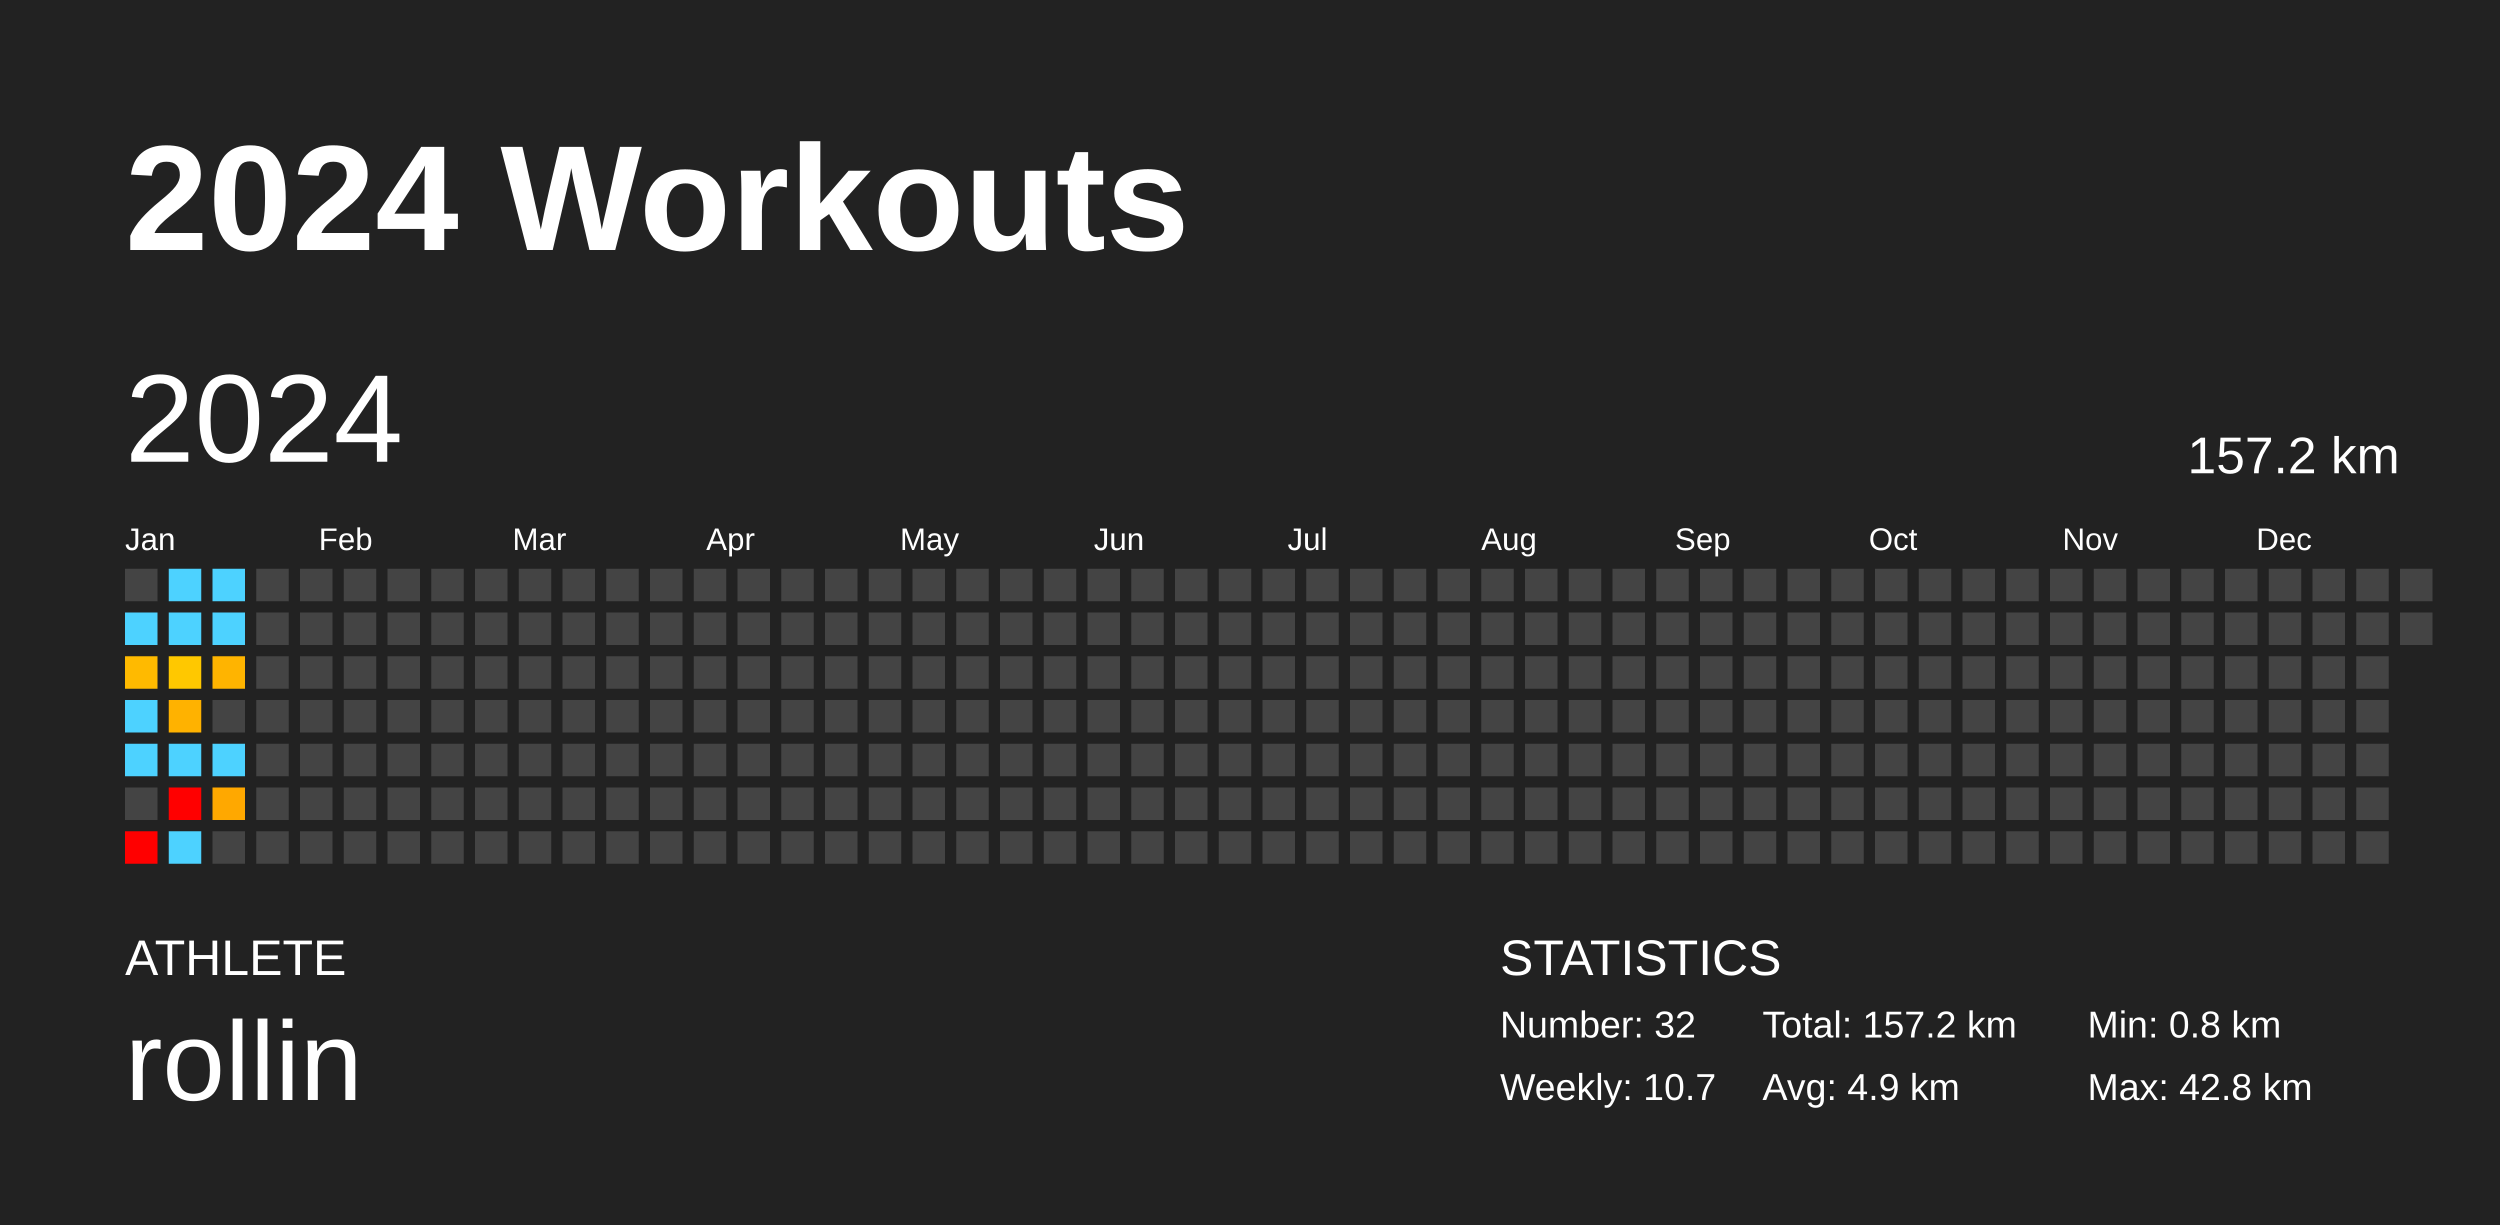
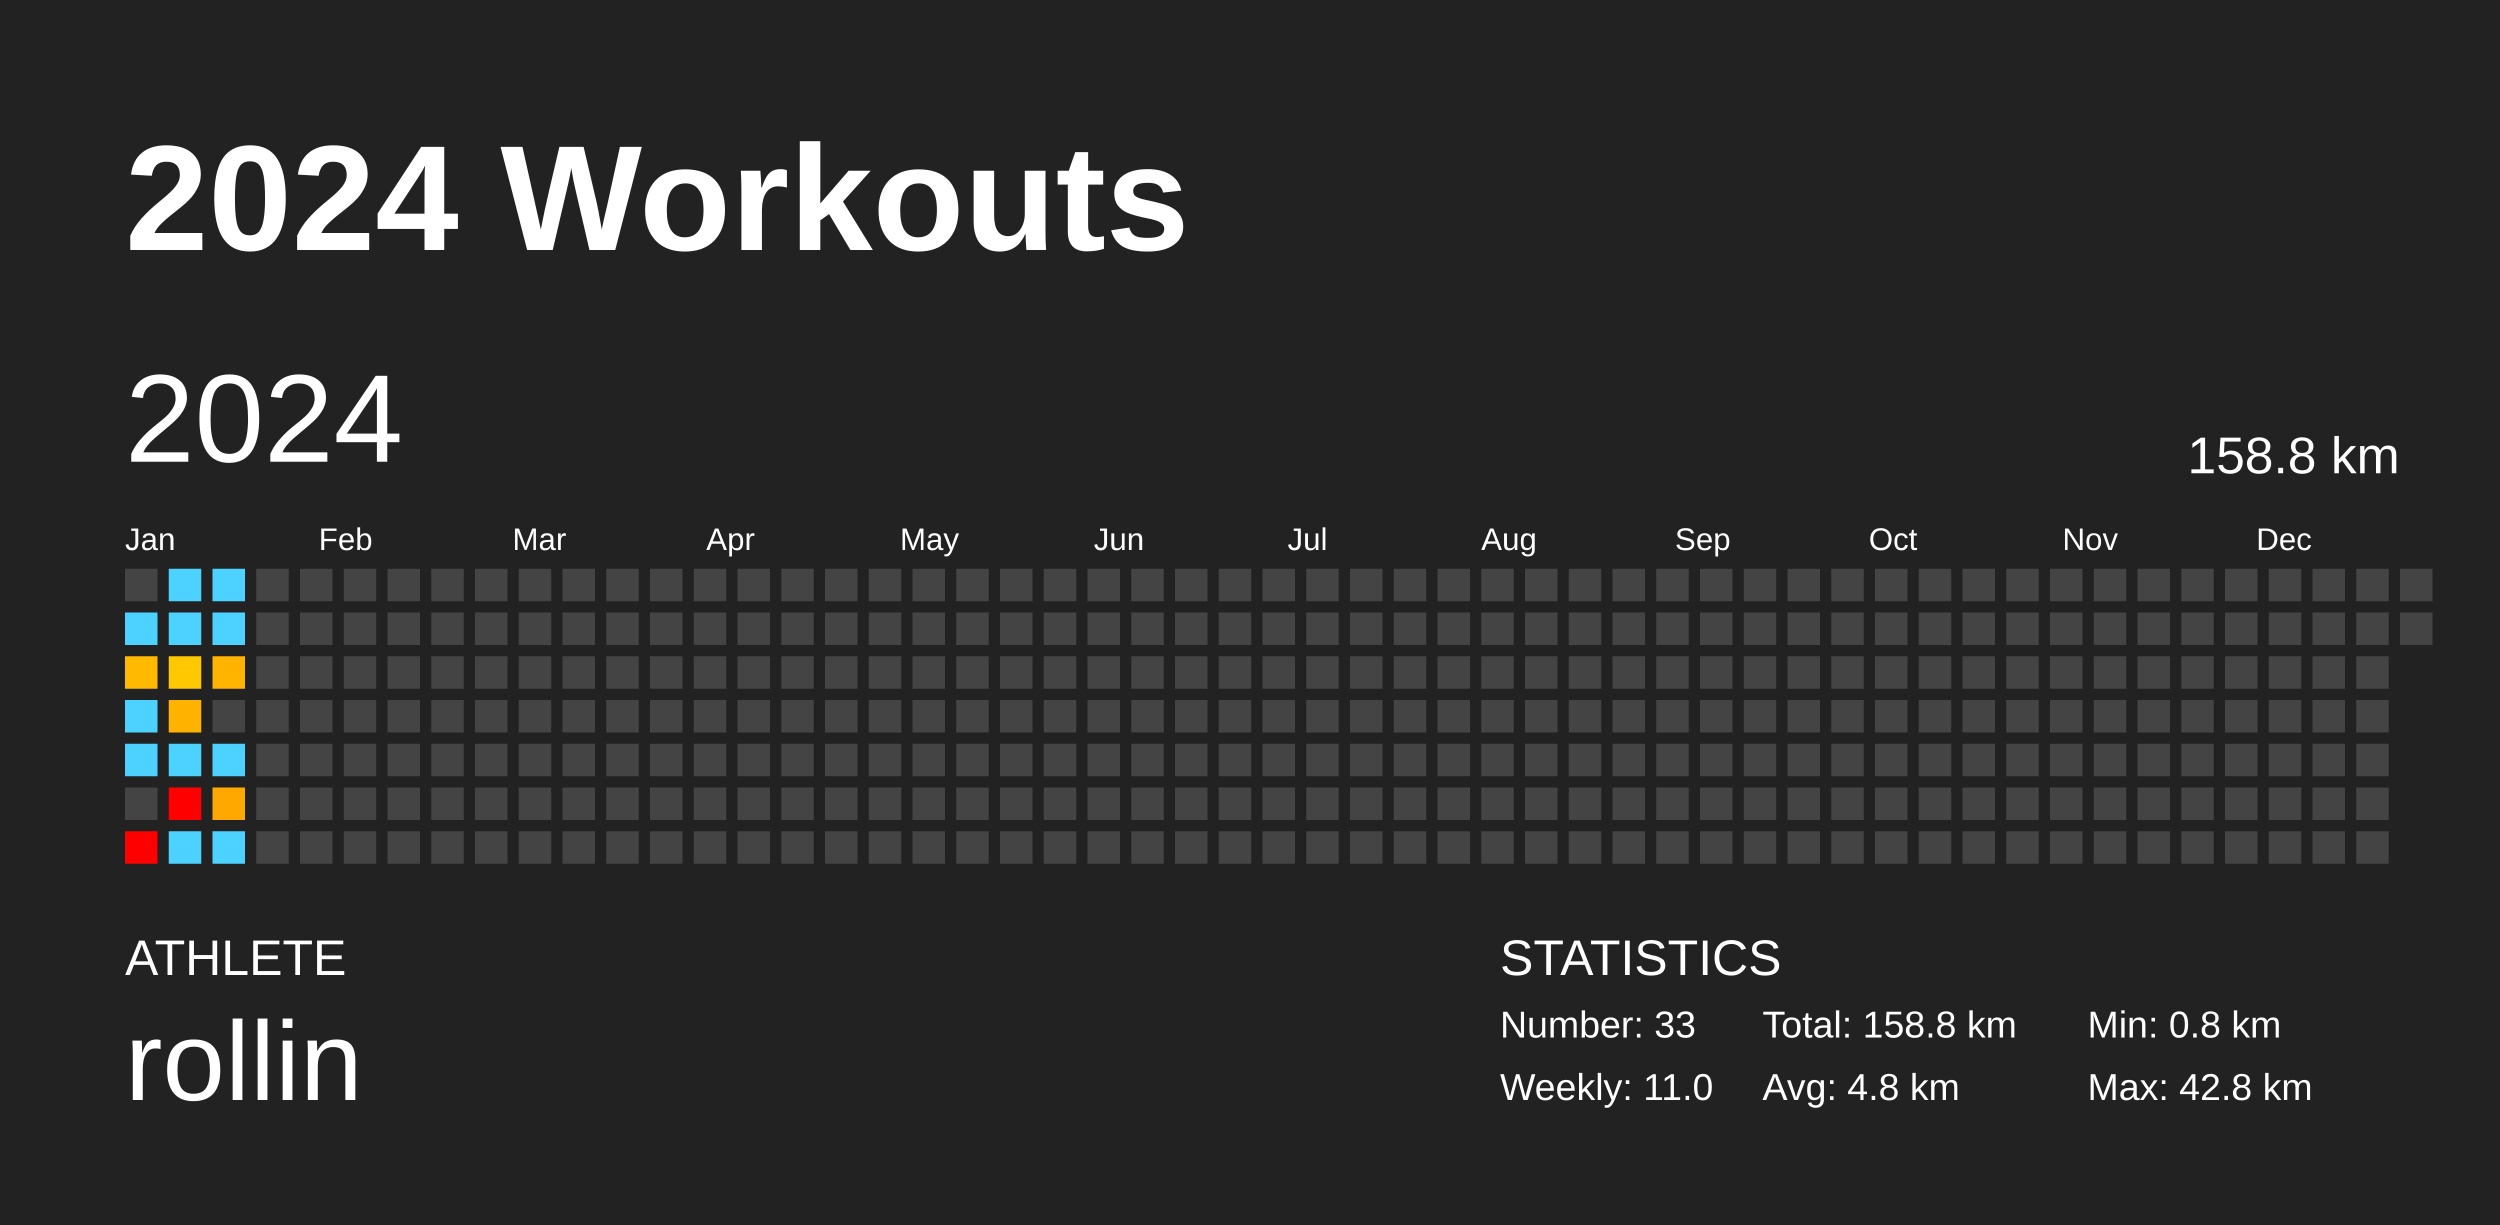
<svg xmlns="http://www.w3.org/2000/svg" baseProfile="full" height="98mm" version="1.1" viewBox="0,0,200,98" width="200mm">
  <defs />
  <rect fill="#222222" height="98" width="200" x="0" y="0" />
  <text fill="#FFFFFF" style="font-size:12px; font-family:Arial; font-weight:bold;" x="10" y="20">2024 Workouts</text>
  <text fill="#FFFFFF" style="font-size:4px; font-family:Arial" x="10" y="78">ATHLETE</text>
  <text fill="#FFFFFF" style="font-size:9px; font-family:Arial" x="10" y="88">rollin</text>
  <text fill="#FFFFFF" style="font-size:4px; font-family:Arial" x="120" y="78">STATISTICS</text>
-   <text fill="#FFFFFF" style="font-size:3px; font-family:Arial" x="120" y="83">Number: 32</text>
-   <text fill="#FFFFFF" style="font-size:3px; font-family:Arial" x="120" y="88">Weekly: 10.7</text>
-   <text fill="#FFFFFF" style="font-size:3px; font-family:Arial" x="141" y="83">Total: 157.2 km</text>
-   <text fill="#FFFFFF" style="font-size:3px; font-family:Arial" x="141" y="88">Avg: 4.9 km</text>
+   <text fill="#FFFFFF" style="font-size:3px; font-family:Arial" x="120" y="83">Number: 33</text>
+   <text fill="#FFFFFF" style="font-size:3px; font-family:Arial" x="120" y="88">Weekly: 11.0</text>
+   <text fill="#FFFFFF" style="font-size:3px; font-family:Arial" x="141" y="83">Total: 158.8 km</text>
+   <text fill="#FFFFFF" style="font-size:3px; font-family:Arial" x="141" y="88">Avg: 4.8 km</text>
  <text fill="#FFFFFF" style="font-size:3px; font-family:Arial" x="167" y="83">Min: 0.8 km</text>
  <text fill="#FFFFFF" style="font-size:3px; font-family:Arial" x="167" y="88">Max: 42.8 km</text>
  <text dominant-baseline="hanging" fill="#FFFFFF" style="font-size:10.0px; font-family:Arial;" x="10" y="30">2024</text>
-   <text dominant-baseline="hanging" fill="#FFFFFF" style="font-size:4.125px; font-family:Arial;" x="175" y="35">157.2 km</text>
+   <text dominant-baseline="hanging" fill="#FFFFFF" style="font-size:4.125px; font-family:Arial;" x="175" y="35">158.8 km</text>
  <text fill="#FFFFFF" style="font-size:2.5px; font-family:Arial" x="10.0" y="44">Jan</text>
  <text fill="#FFFFFF" style="font-size:2.5px; font-family:Arial" x="25.5" y="44">Feb</text>
  <text fill="#FFFFFF" style="font-size:2.5px; font-family:Arial" x="41.0" y="44">Mar</text>
  <text fill="#FFFFFF" style="font-size:2.5px; font-family:Arial" x="56.5" y="44">Apr</text>
  <text fill="#FFFFFF" style="font-size:2.5px; font-family:Arial" x="72.0" y="44">May</text>
  <text fill="#FFFFFF" style="font-size:2.5px; font-family:Arial" x="87.5" y="44">Jun</text>
  <text fill="#FFFFFF" style="font-size:2.5px; font-family:Arial" x="103.0" y="44">Jul</text>
  <text fill="#FFFFFF" style="font-size:2.5px; font-family:Arial" x="118.5" y="44">Aug</text>
  <text fill="#FFFFFF" style="font-size:2.5px; font-family:Arial" x="134.0" y="44">Sep</text>
  <text fill="#FFFFFF" style="font-size:2.5px; font-family:Arial" x="149.5" y="44">Oct</text>
  <text fill="#FFFFFF" style="font-size:2.5px; font-family:Arial" x="165.0" y="44">Nov</text>
  <text fill="#FFFFFF" style="font-size:2.5px; font-family:Arial" x="180.5" y="44">Dec</text>
  <rect fill="#444444" height="2.6" width="2.6" x="10.0" y="45.5" />
  <rect fill="#4dd2ff" height="2.6" width="2.6" x="10.0" y="49.0" />
  <rect fill="#ffba00" height="2.6" width="2.6" x="10.0" y="52.5" />
  <rect fill="#4dd2ff" height="2.6" width="2.6" x="10.0" y="56.0" />
  <rect fill="#4dd2ff" height="2.6" width="2.6" x="10.0" y="59.5" />
  <rect fill="#444444" height="2.6" width="2.6" x="10.0" y="63.0" />
  <rect fill="red" height="2.6" width="2.6" x="10.0" y="66.5" />
  <rect fill="#4dd2ff" height="2.6" width="2.6" x="13.5" y="45.5" />
  <rect fill="#4dd2ff" height="2.6" width="2.6" x="13.5" y="49.0" />
  <rect fill="#ffc800" height="2.6" width="2.6" x="13.5" y="52.5" />
  <rect fill="#ffb200" height="2.6" width="2.6" x="13.5" y="56.0" />
  <rect fill="#4dd2ff" height="2.6" width="2.6" x="13.5" y="59.5" />
  <rect fill="red" height="2.6" width="2.6" x="13.5" y="63.0" />
  <rect fill="#4dd2ff" height="2.6" width="2.6" x="13.5" y="66.5" />
  <rect fill="#4dd2ff" height="2.6" width="2.6" x="17.0" y="45.5" />
  <rect fill="#4dd2ff" height="2.6" width="2.6" x="17.0" y="49.0" />
  <rect fill="#ffb400" height="2.6" width="2.6" x="17.0" y="52.5" />
  <rect fill="#444444" height="2.6" width="2.6" x="17.0" y="56.0" />
  <rect fill="#4dd2ff" height="2.6" width="2.6" x="17.0" y="59.5" />
  <rect fill="#ffa800" height="2.6" width="2.6" x="17.0" y="63.0" />
-   <rect fill="#444444" height="2.6" width="2.6" x="17.0" y="66.5" />
+   <rect fill="#4dd2ff" height="2.6" width="2.6" x="17.0" y="66.5" />
  <rect fill="#444444" height="2.6" width="2.6" x="20.5" y="45.5" />
  <rect fill="#444444" height="2.6" width="2.6" x="20.5" y="49.0" />
  <rect fill="#444444" height="2.6" width="2.6" x="20.5" y="52.5" />
  <rect fill="#444444" height="2.6" width="2.6" x="20.5" y="56.0" />
  <rect fill="#444444" height="2.6" width="2.6" x="20.5" y="59.5" />
  <rect fill="#444444" height="2.6" width="2.6" x="20.5" y="63.0" />
  <rect fill="#444444" height="2.6" width="2.6" x="20.5" y="66.5" />
  <rect fill="#444444" height="2.6" width="2.6" x="24.0" y="45.5" />
  <rect fill="#444444" height="2.6" width="2.6" x="24.0" y="49.0" />
  <rect fill="#444444" height="2.6" width="2.6" x="24.0" y="52.5" />
  <rect fill="#444444" height="2.6" width="2.6" x="24.0" y="56.0" />
  <rect fill="#444444" height="2.6" width="2.6" x="24.0" y="59.5" />
  <rect fill="#444444" height="2.6" width="2.6" x="24.0" y="63.0" />
  <rect fill="#444444" height="2.6" width="2.6" x="24.0" y="66.5" />
  <rect fill="#444444" height="2.6" width="2.6" x="27.5" y="45.5" />
  <rect fill="#444444" height="2.6" width="2.6" x="27.5" y="49.0" />
  <rect fill="#444444" height="2.6" width="2.6" x="27.5" y="52.5" />
  <rect fill="#444444" height="2.6" width="2.6" x="27.5" y="56.0" />
  <rect fill="#444444" height="2.6" width="2.6" x="27.5" y="59.5" />
  <rect fill="#444444" height="2.6" width="2.6" x="27.5" y="63.0" />
  <rect fill="#444444" height="2.6" width="2.6" x="27.5" y="66.5" />
  <rect fill="#444444" height="2.6" width="2.6" x="31.0" y="45.5" />
  <rect fill="#444444" height="2.6" width="2.6" x="31.0" y="49.0" />
  <rect fill="#444444" height="2.6" width="2.6" x="31.0" y="52.5" />
  <rect fill="#444444" height="2.6" width="2.6" x="31.0" y="56.0" />
  <rect fill="#444444" height="2.6" width="2.6" x="31.0" y="59.5" />
  <rect fill="#444444" height="2.6" width="2.6" x="31.0" y="63.0" />
  <rect fill="#444444" height="2.6" width="2.6" x="31.0" y="66.5" />
  <rect fill="#444444" height="2.6" width="2.6" x="34.5" y="45.5" />
  <rect fill="#444444" height="2.6" width="2.6" x="34.5" y="49.0" />
  <rect fill="#444444" height="2.6" width="2.6" x="34.5" y="52.5" />
  <rect fill="#444444" height="2.6" width="2.6" x="34.5" y="56.0" />
  <rect fill="#444444" height="2.6" width="2.6" x="34.5" y="59.5" />
  <rect fill="#444444" height="2.6" width="2.6" x="34.5" y="63.0" />
  <rect fill="#444444" height="2.6" width="2.6" x="34.5" y="66.5" />
  <rect fill="#444444" height="2.6" width="2.6" x="38.0" y="45.5" />
  <rect fill="#444444" height="2.6" width="2.6" x="38.0" y="49.0" />
  <rect fill="#444444" height="2.6" width="2.6" x="38.0" y="52.5" />
  <rect fill="#444444" height="2.6" width="2.6" x="38.0" y="56.0" />
  <rect fill="#444444" height="2.6" width="2.6" x="38.0" y="59.5" />
  <rect fill="#444444" height="2.6" width="2.6" x="38.0" y="63.0" />
  <rect fill="#444444" height="2.6" width="2.6" x="38.0" y="66.5" />
  <rect fill="#444444" height="2.6" width="2.6" x="41.5" y="45.5" />
  <rect fill="#444444" height="2.6" width="2.6" x="41.5" y="49.0" />
  <rect fill="#444444" height="2.6" width="2.6" x="41.5" y="52.5" />
  <rect fill="#444444" height="2.6" width="2.6" x="41.5" y="56.0" />
  <rect fill="#444444" height="2.6" width="2.6" x="41.5" y="59.5" />
  <rect fill="#444444" height="2.6" width="2.6" x="41.5" y="63.0" />
  <rect fill="#444444" height="2.6" width="2.6" x="41.5" y="66.5" />
  <rect fill="#444444" height="2.6" width="2.6" x="45.0" y="45.5" />
  <rect fill="#444444" height="2.6" width="2.6" x="45.0" y="49.0" />
  <rect fill="#444444" height="2.6" width="2.6" x="45.0" y="52.5" />
  <rect fill="#444444" height="2.6" width="2.6" x="45.0" y="56.0" />
  <rect fill="#444444" height="2.6" width="2.6" x="45.0" y="59.5" />
  <rect fill="#444444" height="2.6" width="2.6" x="45.0" y="63.0" />
  <rect fill="#444444" height="2.6" width="2.6" x="45.0" y="66.5" />
  <rect fill="#444444" height="2.6" width="2.6" x="48.5" y="45.5" />
  <rect fill="#444444" height="2.6" width="2.6" x="48.5" y="49.0" />
  <rect fill="#444444" height="2.6" width="2.6" x="48.5" y="52.5" />
  <rect fill="#444444" height="2.6" width="2.6" x="48.5" y="56.0" />
  <rect fill="#444444" height="2.6" width="2.6" x="48.5" y="59.5" />
  <rect fill="#444444" height="2.6" width="2.6" x="48.5" y="63.0" />
  <rect fill="#444444" height="2.6" width="2.6" x="48.5" y="66.5" />
  <rect fill="#444444" height="2.6" width="2.6" x="52.0" y="45.5" />
  <rect fill="#444444" height="2.6" width="2.6" x="52.0" y="49.0" />
  <rect fill="#444444" height="2.6" width="2.6" x="52.0" y="52.5" />
  <rect fill="#444444" height="2.6" width="2.6" x="52.0" y="56.0" />
  <rect fill="#444444" height="2.6" width="2.6" x="52.0" y="59.5" />
  <rect fill="#444444" height="2.6" width="2.6" x="52.0" y="63.0" />
  <rect fill="#444444" height="2.6" width="2.6" x="52.0" y="66.5" />
  <rect fill="#444444" height="2.6" width="2.6" x="55.5" y="45.5" />
  <rect fill="#444444" height="2.6" width="2.6" x="55.5" y="49.0" />
  <rect fill="#444444" height="2.6" width="2.6" x="55.5" y="52.5" />
  <rect fill="#444444" height="2.6" width="2.6" x="55.5" y="56.0" />
  <rect fill="#444444" height="2.6" width="2.6" x="55.5" y="59.5" />
  <rect fill="#444444" height="2.6" width="2.6" x="55.5" y="63.0" />
  <rect fill="#444444" height="2.6" width="2.6" x="55.5" y="66.5" />
  <rect fill="#444444" height="2.6" width="2.6" x="59.0" y="45.5" />
  <rect fill="#444444" height="2.6" width="2.6" x="59.0" y="49.0" />
  <rect fill="#444444" height="2.6" width="2.6" x="59.0" y="52.5" />
  <rect fill="#444444" height="2.6" width="2.6" x="59.0" y="56.0" />
  <rect fill="#444444" height="2.6" width="2.6" x="59.0" y="59.5" />
  <rect fill="#444444" height="2.6" width="2.6" x="59.0" y="63.0" />
  <rect fill="#444444" height="2.6" width="2.6" x="59.0" y="66.5" />
  <rect fill="#444444" height="2.6" width="2.6" x="62.5" y="45.5" />
  <rect fill="#444444" height="2.6" width="2.6" x="62.5" y="49.0" />
  <rect fill="#444444" height="2.6" width="2.6" x="62.5" y="52.5" />
  <rect fill="#444444" height="2.6" width="2.6" x="62.5" y="56.0" />
  <rect fill="#444444" height="2.6" width="2.6" x="62.5" y="59.5" />
  <rect fill="#444444" height="2.6" width="2.6" x="62.5" y="63.0" />
  <rect fill="#444444" height="2.6" width="2.6" x="62.5" y="66.5" />
  <rect fill="#444444" height="2.6" width="2.6" x="66.0" y="45.5" />
  <rect fill="#444444" height="2.6" width="2.6" x="66.0" y="49.0" />
  <rect fill="#444444" height="2.6" width="2.6" x="66.0" y="52.5" />
  <rect fill="#444444" height="2.6" width="2.6" x="66.0" y="56.0" />
  <rect fill="#444444" height="2.6" width="2.6" x="66.0" y="59.5" />
  <rect fill="#444444" height="2.6" width="2.6" x="66.0" y="63.0" />
  <rect fill="#444444" height="2.6" width="2.6" x="66.0" y="66.5" />
  <rect fill="#444444" height="2.6" width="2.6" x="69.5" y="45.5" />
  <rect fill="#444444" height="2.6" width="2.6" x="69.5" y="49.0" />
  <rect fill="#444444" height="2.6" width="2.6" x="69.5" y="52.5" />
  <rect fill="#444444" height="2.6" width="2.6" x="69.5" y="56.0" />
  <rect fill="#444444" height="2.6" width="2.6" x="69.5" y="59.5" />
  <rect fill="#444444" height="2.6" width="2.6" x="69.5" y="63.0" />
  <rect fill="#444444" height="2.6" width="2.6" x="69.5" y="66.5" />
  <rect fill="#444444" height="2.6" width="2.6" x="73.0" y="45.5" />
  <rect fill="#444444" height="2.6" width="2.6" x="73.0" y="49.0" />
  <rect fill="#444444" height="2.6" width="2.6" x="73.0" y="52.5" />
  <rect fill="#444444" height="2.6" width="2.6" x="73.0" y="56.0" />
  <rect fill="#444444" height="2.6" width="2.6" x="73.0" y="59.5" />
  <rect fill="#444444" height="2.6" width="2.6" x="73.0" y="63.0" />
  <rect fill="#444444" height="2.6" width="2.6" x="73.0" y="66.5" />
  <rect fill="#444444" height="2.6" width="2.6" x="76.5" y="45.5" />
  <rect fill="#444444" height="2.6" width="2.6" x="76.5" y="49.0" />
  <rect fill="#444444" height="2.6" width="2.6" x="76.5" y="52.5" />
  <rect fill="#444444" height="2.6" width="2.6" x="76.5" y="56.0" />
  <rect fill="#444444" height="2.6" width="2.6" x="76.5" y="59.5" />
  <rect fill="#444444" height="2.6" width="2.6" x="76.5" y="63.0" />
  <rect fill="#444444" height="2.6" width="2.6" x="76.5" y="66.5" />
  <rect fill="#444444" height="2.6" width="2.6" x="80.0" y="45.5" />
  <rect fill="#444444" height="2.6" width="2.6" x="80.0" y="49.0" />
  <rect fill="#444444" height="2.6" width="2.6" x="80.0" y="52.5" />
  <rect fill="#444444" height="2.6" width="2.6" x="80.0" y="56.0" />
  <rect fill="#444444" height="2.6" width="2.6" x="80.0" y="59.5" />
  <rect fill="#444444" height="2.6" width="2.6" x="80.0" y="63.0" />
  <rect fill="#444444" height="2.6" width="2.6" x="80.0" y="66.5" />
  <rect fill="#444444" height="2.6" width="2.6" x="83.5" y="45.5" />
  <rect fill="#444444" height="2.6" width="2.6" x="83.5" y="49.0" />
  <rect fill="#444444" height="2.6" width="2.6" x="83.5" y="52.5" />
  <rect fill="#444444" height="2.6" width="2.6" x="83.5" y="56.0" />
  <rect fill="#444444" height="2.6" width="2.6" x="83.5" y="59.5" />
  <rect fill="#444444" height="2.6" width="2.6" x="83.5" y="63.0" />
  <rect fill="#444444" height="2.6" width="2.6" x="83.5" y="66.5" />
  <rect fill="#444444" height="2.6" width="2.6" x="87.0" y="45.5" />
  <rect fill="#444444" height="2.6" width="2.6" x="87.0" y="49.0" />
  <rect fill="#444444" height="2.6" width="2.6" x="87.0" y="52.5" />
  <rect fill="#444444" height="2.6" width="2.6" x="87.0" y="56.0" />
  <rect fill="#444444" height="2.6" width="2.6" x="87.0" y="59.5" />
  <rect fill="#444444" height="2.6" width="2.6" x="87.0" y="63.0" />
  <rect fill="#444444" height="2.6" width="2.6" x="87.0" y="66.5" />
  <rect fill="#444444" height="2.6" width="2.6" x="90.5" y="45.5" />
  <rect fill="#444444" height="2.6" width="2.6" x="90.5" y="49.0" />
  <rect fill="#444444" height="2.6" width="2.6" x="90.5" y="52.5" />
  <rect fill="#444444" height="2.6" width="2.6" x="90.5" y="56.0" />
  <rect fill="#444444" height="2.6" width="2.6" x="90.5" y="59.5" />
  <rect fill="#444444" height="2.6" width="2.6" x="90.5" y="63.0" />
  <rect fill="#444444" height="2.6" width="2.6" x="90.5" y="66.5" />
  <rect fill="#444444" height="2.6" width="2.6" x="94.0" y="45.5" />
  <rect fill="#444444" height="2.6" width="2.6" x="94.0" y="49.0" />
  <rect fill="#444444" height="2.6" width="2.6" x="94.0" y="52.5" />
  <rect fill="#444444" height="2.6" width="2.6" x="94.0" y="56.0" />
  <rect fill="#444444" height="2.6" width="2.6" x="94.0" y="59.5" />
  <rect fill="#444444" height="2.6" width="2.6" x="94.0" y="63.0" />
  <rect fill="#444444" height="2.6" width="2.6" x="94.0" y="66.5" />
  <rect fill="#444444" height="2.6" width="2.6" x="97.5" y="45.5" />
  <rect fill="#444444" height="2.6" width="2.6" x="97.5" y="49.0" />
  <rect fill="#444444" height="2.6" width="2.6" x="97.5" y="52.5" />
  <rect fill="#444444" height="2.6" width="2.6" x="97.5" y="56.0" />
  <rect fill="#444444" height="2.6" width="2.6" x="97.5" y="59.5" />
  <rect fill="#444444" height="2.6" width="2.6" x="97.5" y="63.0" />
  <rect fill="#444444" height="2.6" width="2.6" x="97.5" y="66.5" />
  <rect fill="#444444" height="2.6" width="2.6" x="101.0" y="45.5" />
  <rect fill="#444444" height="2.6" width="2.6" x="101.0" y="49.0" />
  <rect fill="#444444" height="2.6" width="2.6" x="101.0" y="52.5" />
  <rect fill="#444444" height="2.6" width="2.6" x="101.0" y="56.0" />
  <rect fill="#444444" height="2.6" width="2.6" x="101.0" y="59.5" />
  <rect fill="#444444" height="2.6" width="2.6" x="101.0" y="63.0" />
  <rect fill="#444444" height="2.6" width="2.6" x="101.0" y="66.5" />
  <rect fill="#444444" height="2.6" width="2.6" x="104.5" y="45.5" />
  <rect fill="#444444" height="2.6" width="2.6" x="104.5" y="49.0" />
  <rect fill="#444444" height="2.6" width="2.6" x="104.5" y="52.5" />
  <rect fill="#444444" height="2.6" width="2.6" x="104.5" y="56.0" />
  <rect fill="#444444" height="2.6" width="2.6" x="104.5" y="59.5" />
  <rect fill="#444444" height="2.6" width="2.6" x="104.5" y="63.0" />
  <rect fill="#444444" height="2.6" width="2.6" x="104.5" y="66.5" />
  <rect fill="#444444" height="2.6" width="2.6" x="108.0" y="45.5" />
  <rect fill="#444444" height="2.6" width="2.6" x="108.0" y="49.0" />
  <rect fill="#444444" height="2.6" width="2.6" x="108.0" y="52.5" />
  <rect fill="#444444" height="2.6" width="2.6" x="108.0" y="56.0" />
  <rect fill="#444444" height="2.6" width="2.6" x="108.0" y="59.5" />
  <rect fill="#444444" height="2.6" width="2.6" x="108.0" y="63.0" />
  <rect fill="#444444" height="2.6" width="2.6" x="108.0" y="66.5" />
  <rect fill="#444444" height="2.6" width="2.6" x="111.5" y="45.5" />
  <rect fill="#444444" height="2.6" width="2.6" x="111.5" y="49.0" />
  <rect fill="#444444" height="2.6" width="2.6" x="111.5" y="52.5" />
  <rect fill="#444444" height="2.6" width="2.6" x="111.5" y="56.0" />
  <rect fill="#444444" height="2.6" width="2.6" x="111.5" y="59.5" />
  <rect fill="#444444" height="2.6" width="2.6" x="111.5" y="63.0" />
  <rect fill="#444444" height="2.6" width="2.6" x="111.5" y="66.5" />
  <rect fill="#444444" height="2.6" width="2.6" x="115.0" y="45.5" />
  <rect fill="#444444" height="2.6" width="2.6" x="115.0" y="49.0" />
  <rect fill="#444444" height="2.6" width="2.6" x="115.0" y="52.5" />
  <rect fill="#444444" height="2.6" width="2.6" x="115.0" y="56.0" />
  <rect fill="#444444" height="2.6" width="2.6" x="115.0" y="59.5" />
  <rect fill="#444444" height="2.6" width="2.6" x="115.0" y="63.0" />
  <rect fill="#444444" height="2.6" width="2.6" x="115.0" y="66.5" />
  <rect fill="#444444" height="2.6" width="2.6" x="118.5" y="45.5" />
  <rect fill="#444444" height="2.6" width="2.6" x="118.5" y="49.0" />
  <rect fill="#444444" height="2.6" width="2.6" x="118.5" y="52.5" />
  <rect fill="#444444" height="2.6" width="2.6" x="118.5" y="56.0" />
  <rect fill="#444444" height="2.6" width="2.6" x="118.5" y="59.5" />
  <rect fill="#444444" height="2.6" width="2.6" x="118.5" y="63.0" />
  <rect fill="#444444" height="2.6" width="2.6" x="118.5" y="66.5" />
  <rect fill="#444444" height="2.6" width="2.6" x="122.0" y="45.5" />
  <rect fill="#444444" height="2.6" width="2.6" x="122.0" y="49.0" />
  <rect fill="#444444" height="2.6" width="2.6" x="122.0" y="52.5" />
  <rect fill="#444444" height="2.6" width="2.6" x="122.0" y="56.0" />
  <rect fill="#444444" height="2.6" width="2.6" x="122.0" y="59.5" />
  <rect fill="#444444" height="2.6" width="2.6" x="122.0" y="63.0" />
  <rect fill="#444444" height="2.6" width="2.6" x="122.0" y="66.5" />
  <rect fill="#444444" height="2.6" width="2.6" x="125.5" y="45.5" />
  <rect fill="#444444" height="2.6" width="2.6" x="125.5" y="49.0" />
  <rect fill="#444444" height="2.6" width="2.6" x="125.5" y="52.5" />
  <rect fill="#444444" height="2.6" width="2.6" x="125.5" y="56.0" />
  <rect fill="#444444" height="2.6" width="2.6" x="125.5" y="59.5" />
  <rect fill="#444444" height="2.6" width="2.6" x="125.5" y="63.0" />
  <rect fill="#444444" height="2.6" width="2.6" x="125.5" y="66.5" />
  <rect fill="#444444" height="2.6" width="2.6" x="129.0" y="45.5" />
  <rect fill="#444444" height="2.6" width="2.6" x="129.0" y="49.0" />
  <rect fill="#444444" height="2.6" width="2.6" x="129.0" y="52.5" />
  <rect fill="#444444" height="2.6" width="2.6" x="129.0" y="56.0" />
  <rect fill="#444444" height="2.6" width="2.6" x="129.0" y="59.5" />
  <rect fill="#444444" height="2.6" width="2.6" x="129.0" y="63.0" />
  <rect fill="#444444" height="2.6" width="2.6" x="129.0" y="66.5" />
  <rect fill="#444444" height="2.6" width="2.6" x="132.5" y="45.5" />
  <rect fill="#444444" height="2.6" width="2.6" x="132.5" y="49.0" />
  <rect fill="#444444" height="2.6" width="2.6" x="132.5" y="52.5" />
  <rect fill="#444444" height="2.6" width="2.6" x="132.5" y="56.0" />
  <rect fill="#444444" height="2.6" width="2.6" x="132.5" y="59.5" />
  <rect fill="#444444" height="2.6" width="2.6" x="132.5" y="63.0" />
  <rect fill="#444444" height="2.6" width="2.6" x="132.5" y="66.5" />
  <rect fill="#444444" height="2.6" width="2.6" x="136.0" y="45.5" />
  <rect fill="#444444" height="2.6" width="2.6" x="136.0" y="49.0" />
  <rect fill="#444444" height="2.6" width="2.6" x="136.0" y="52.5" />
  <rect fill="#444444" height="2.6" width="2.6" x="136.0" y="56.0" />
  <rect fill="#444444" height="2.6" width="2.6" x="136.0" y="59.5" />
  <rect fill="#444444" height="2.6" width="2.6" x="136.0" y="63.0" />
  <rect fill="#444444" height="2.6" width="2.6" x="136.0" y="66.5" />
  <rect fill="#444444" height="2.6" width="2.6" x="139.5" y="45.5" />
  <rect fill="#444444" height="2.6" width="2.6" x="139.5" y="49.0" />
  <rect fill="#444444" height="2.6" width="2.6" x="139.5" y="52.5" />
  <rect fill="#444444" height="2.6" width="2.6" x="139.5" y="56.0" />
  <rect fill="#444444" height="2.6" width="2.6" x="139.5" y="59.5" />
  <rect fill="#444444" height="2.6" width="2.6" x="139.5" y="63.0" />
  <rect fill="#444444" height="2.6" width="2.6" x="139.5" y="66.5" />
  <rect fill="#444444" height="2.6" width="2.6" x="143.0" y="45.5" />
  <rect fill="#444444" height="2.6" width="2.6" x="143.0" y="49.0" />
  <rect fill="#444444" height="2.6" width="2.6" x="143.0" y="52.5" />
  <rect fill="#444444" height="2.6" width="2.6" x="143.0" y="56.0" />
  <rect fill="#444444" height="2.6" width="2.6" x="143.0" y="59.5" />
  <rect fill="#444444" height="2.6" width="2.6" x="143.0" y="63.0" />
  <rect fill="#444444" height="2.6" width="2.6" x="143.0" y="66.5" />
  <rect fill="#444444" height="2.6" width="2.6" x="146.5" y="45.5" />
  <rect fill="#444444" height="2.6" width="2.6" x="146.5" y="49.0" />
  <rect fill="#444444" height="2.6" width="2.6" x="146.5" y="52.5" />
  <rect fill="#444444" height="2.6" width="2.6" x="146.5" y="56.0" />
  <rect fill="#444444" height="2.6" width="2.6" x="146.5" y="59.5" />
  <rect fill="#444444" height="2.6" width="2.6" x="146.5" y="63.0" />
  <rect fill="#444444" height="2.6" width="2.6" x="146.5" y="66.5" />
  <rect fill="#444444" height="2.6" width="2.6" x="150.0" y="45.5" />
  <rect fill="#444444" height="2.6" width="2.6" x="150.0" y="49.0" />
  <rect fill="#444444" height="2.6" width="2.6" x="150.0" y="52.5" />
  <rect fill="#444444" height="2.6" width="2.6" x="150.0" y="56.0" />
  <rect fill="#444444" height="2.6" width="2.6" x="150.0" y="59.5" />
  <rect fill="#444444" height="2.6" width="2.6" x="150.0" y="63.0" />
  <rect fill="#444444" height="2.6" width="2.6" x="150.0" y="66.5" />
  <rect fill="#444444" height="2.6" width="2.6" x="153.5" y="45.5" />
  <rect fill="#444444" height="2.6" width="2.6" x="153.5" y="49.0" />
  <rect fill="#444444" height="2.6" width="2.6" x="153.5" y="52.5" />
  <rect fill="#444444" height="2.6" width="2.6" x="153.5" y="56.0" />
  <rect fill="#444444" height="2.6" width="2.6" x="153.5" y="59.5" />
  <rect fill="#444444" height="2.6" width="2.6" x="153.5" y="63.0" />
  <rect fill="#444444" height="2.6" width="2.6" x="153.5" y="66.5" />
  <rect fill="#444444" height="2.6" width="2.6" x="157.0" y="45.5" />
  <rect fill="#444444" height="2.6" width="2.6" x="157.0" y="49.0" />
  <rect fill="#444444" height="2.6" width="2.6" x="157.0" y="52.5" />
  <rect fill="#444444" height="2.6" width="2.6" x="157.0" y="56.0" />
  <rect fill="#444444" height="2.6" width="2.6" x="157.0" y="59.5" />
  <rect fill="#444444" height="2.6" width="2.6" x="157.0" y="63.0" />
  <rect fill="#444444" height="2.6" width="2.6" x="157.0" y="66.5" />
  <rect fill="#444444" height="2.6" width="2.6" x="160.5" y="45.5" />
  <rect fill="#444444" height="2.6" width="2.6" x="160.5" y="49.0" />
  <rect fill="#444444" height="2.6" width="2.6" x="160.5" y="52.5" />
  <rect fill="#444444" height="2.6" width="2.6" x="160.5" y="56.0" />
  <rect fill="#444444" height="2.6" width="2.6" x="160.5" y="59.5" />
  <rect fill="#444444" height="2.6" width="2.6" x="160.5" y="63.0" />
  <rect fill="#444444" height="2.6" width="2.6" x="160.5" y="66.5" />
  <rect fill="#444444" height="2.6" width="2.6" x="164.0" y="45.5" />
  <rect fill="#444444" height="2.6" width="2.6" x="164.0" y="49.0" />
  <rect fill="#444444" height="2.6" width="2.6" x="164.0" y="52.5" />
  <rect fill="#444444" height="2.6" width="2.6" x="164.0" y="56.0" />
  <rect fill="#444444" height="2.6" width="2.6" x="164.0" y="59.5" />
  <rect fill="#444444" height="2.6" width="2.6" x="164.0" y="63.0" />
  <rect fill="#444444" height="2.6" width="2.6" x="164.0" y="66.5" />
  <rect fill="#444444" height="2.6" width="2.6" x="167.5" y="45.5" />
  <rect fill="#444444" height="2.6" width="2.6" x="167.5" y="49.0" />
  <rect fill="#444444" height="2.6" width="2.6" x="167.5" y="52.5" />
  <rect fill="#444444" height="2.6" width="2.6" x="167.5" y="56.0" />
  <rect fill="#444444" height="2.6" width="2.6" x="167.5" y="59.5" />
  <rect fill="#444444" height="2.6" width="2.6" x="167.5" y="63.0" />
  <rect fill="#444444" height="2.6" width="2.6" x="167.5" y="66.5" />
  <rect fill="#444444" height="2.6" width="2.6" x="171.0" y="45.5" />
  <rect fill="#444444" height="2.6" width="2.6" x="171.0" y="49.0" />
  <rect fill="#444444" height="2.6" width="2.6" x="171.0" y="52.5" />
  <rect fill="#444444" height="2.6" width="2.6" x="171.0" y="56.0" />
  <rect fill="#444444" height="2.6" width="2.6" x="171.0" y="59.5" />
  <rect fill="#444444" height="2.6" width="2.6" x="171.0" y="63.0" />
  <rect fill="#444444" height="2.6" width="2.6" x="171.0" y="66.5" />
  <rect fill="#444444" height="2.6" width="2.6" x="174.5" y="45.5" />
  <rect fill="#444444" height="2.6" width="2.6" x="174.5" y="49.0" />
  <rect fill="#444444" height="2.6" width="2.6" x="174.5" y="52.5" />
  <rect fill="#444444" height="2.6" width="2.6" x="174.5" y="56.0" />
  <rect fill="#444444" height="2.6" width="2.6" x="174.5" y="59.5" />
  <rect fill="#444444" height="2.6" width="2.6" x="174.5" y="63.0" />
  <rect fill="#444444" height="2.6" width="2.6" x="174.5" y="66.5" />
  <rect fill="#444444" height="2.6" width="2.6" x="178.0" y="45.5" />
  <rect fill="#444444" height="2.6" width="2.6" x="178.0" y="49.0" />
  <rect fill="#444444" height="2.6" width="2.6" x="178.0" y="52.5" />
  <rect fill="#444444" height="2.6" width="2.6" x="178.0" y="56.0" />
  <rect fill="#444444" height="2.6" width="2.6" x="178.0" y="59.5" />
  <rect fill="#444444" height="2.6" width="2.6" x="178.0" y="63.0" />
  <rect fill="#444444" height="2.6" width="2.6" x="178.0" y="66.5" />
  <rect fill="#444444" height="2.6" width="2.6" x="181.5" y="45.5" />
  <rect fill="#444444" height="2.6" width="2.6" x="181.5" y="49.0" />
  <rect fill="#444444" height="2.6" width="2.6" x="181.5" y="52.5" />
  <rect fill="#444444" height="2.6" width="2.6" x="181.5" y="56.0" />
  <rect fill="#444444" height="2.6" width="2.6" x="181.5" y="59.5" />
  <rect fill="#444444" height="2.6" width="2.6" x="181.5" y="63.0" />
  <rect fill="#444444" height="2.6" width="2.6" x="181.5" y="66.5" />
  <rect fill="#444444" height="2.6" width="2.6" x="185.0" y="45.5" />
  <rect fill="#444444" height="2.6" width="2.6" x="185.0" y="49.0" />
  <rect fill="#444444" height="2.6" width="2.6" x="185.0" y="52.5" />
  <rect fill="#444444" height="2.6" width="2.6" x="185.0" y="56.0" />
  <rect fill="#444444" height="2.6" width="2.6" x="185.0" y="59.5" />
  <rect fill="#444444" height="2.6" width="2.6" x="185.0" y="63.0" />
  <rect fill="#444444" height="2.6" width="2.6" x="185.0" y="66.5" />
  <rect fill="#444444" height="2.6" width="2.6" x="188.5" y="45.5" />
  <rect fill="#444444" height="2.6" width="2.6" x="188.5" y="49.0" />
  <rect fill="#444444" height="2.6" width="2.6" x="188.5" y="52.5" />
  <rect fill="#444444" height="2.6" width="2.6" x="188.5" y="56.0" />
  <rect fill="#444444" height="2.6" width="2.6" x="188.5" y="59.5" />
  <rect fill="#444444" height="2.6" width="2.6" x="188.5" y="63.0" />
  <rect fill="#444444" height="2.6" width="2.6" x="188.5" y="66.5" />
  <rect fill="#444444" height="2.6" width="2.6" x="192.0" y="45.5" />
  <rect fill="#444444" height="2.6" width="2.6" x="192.0" y="49.0" />
</svg>
